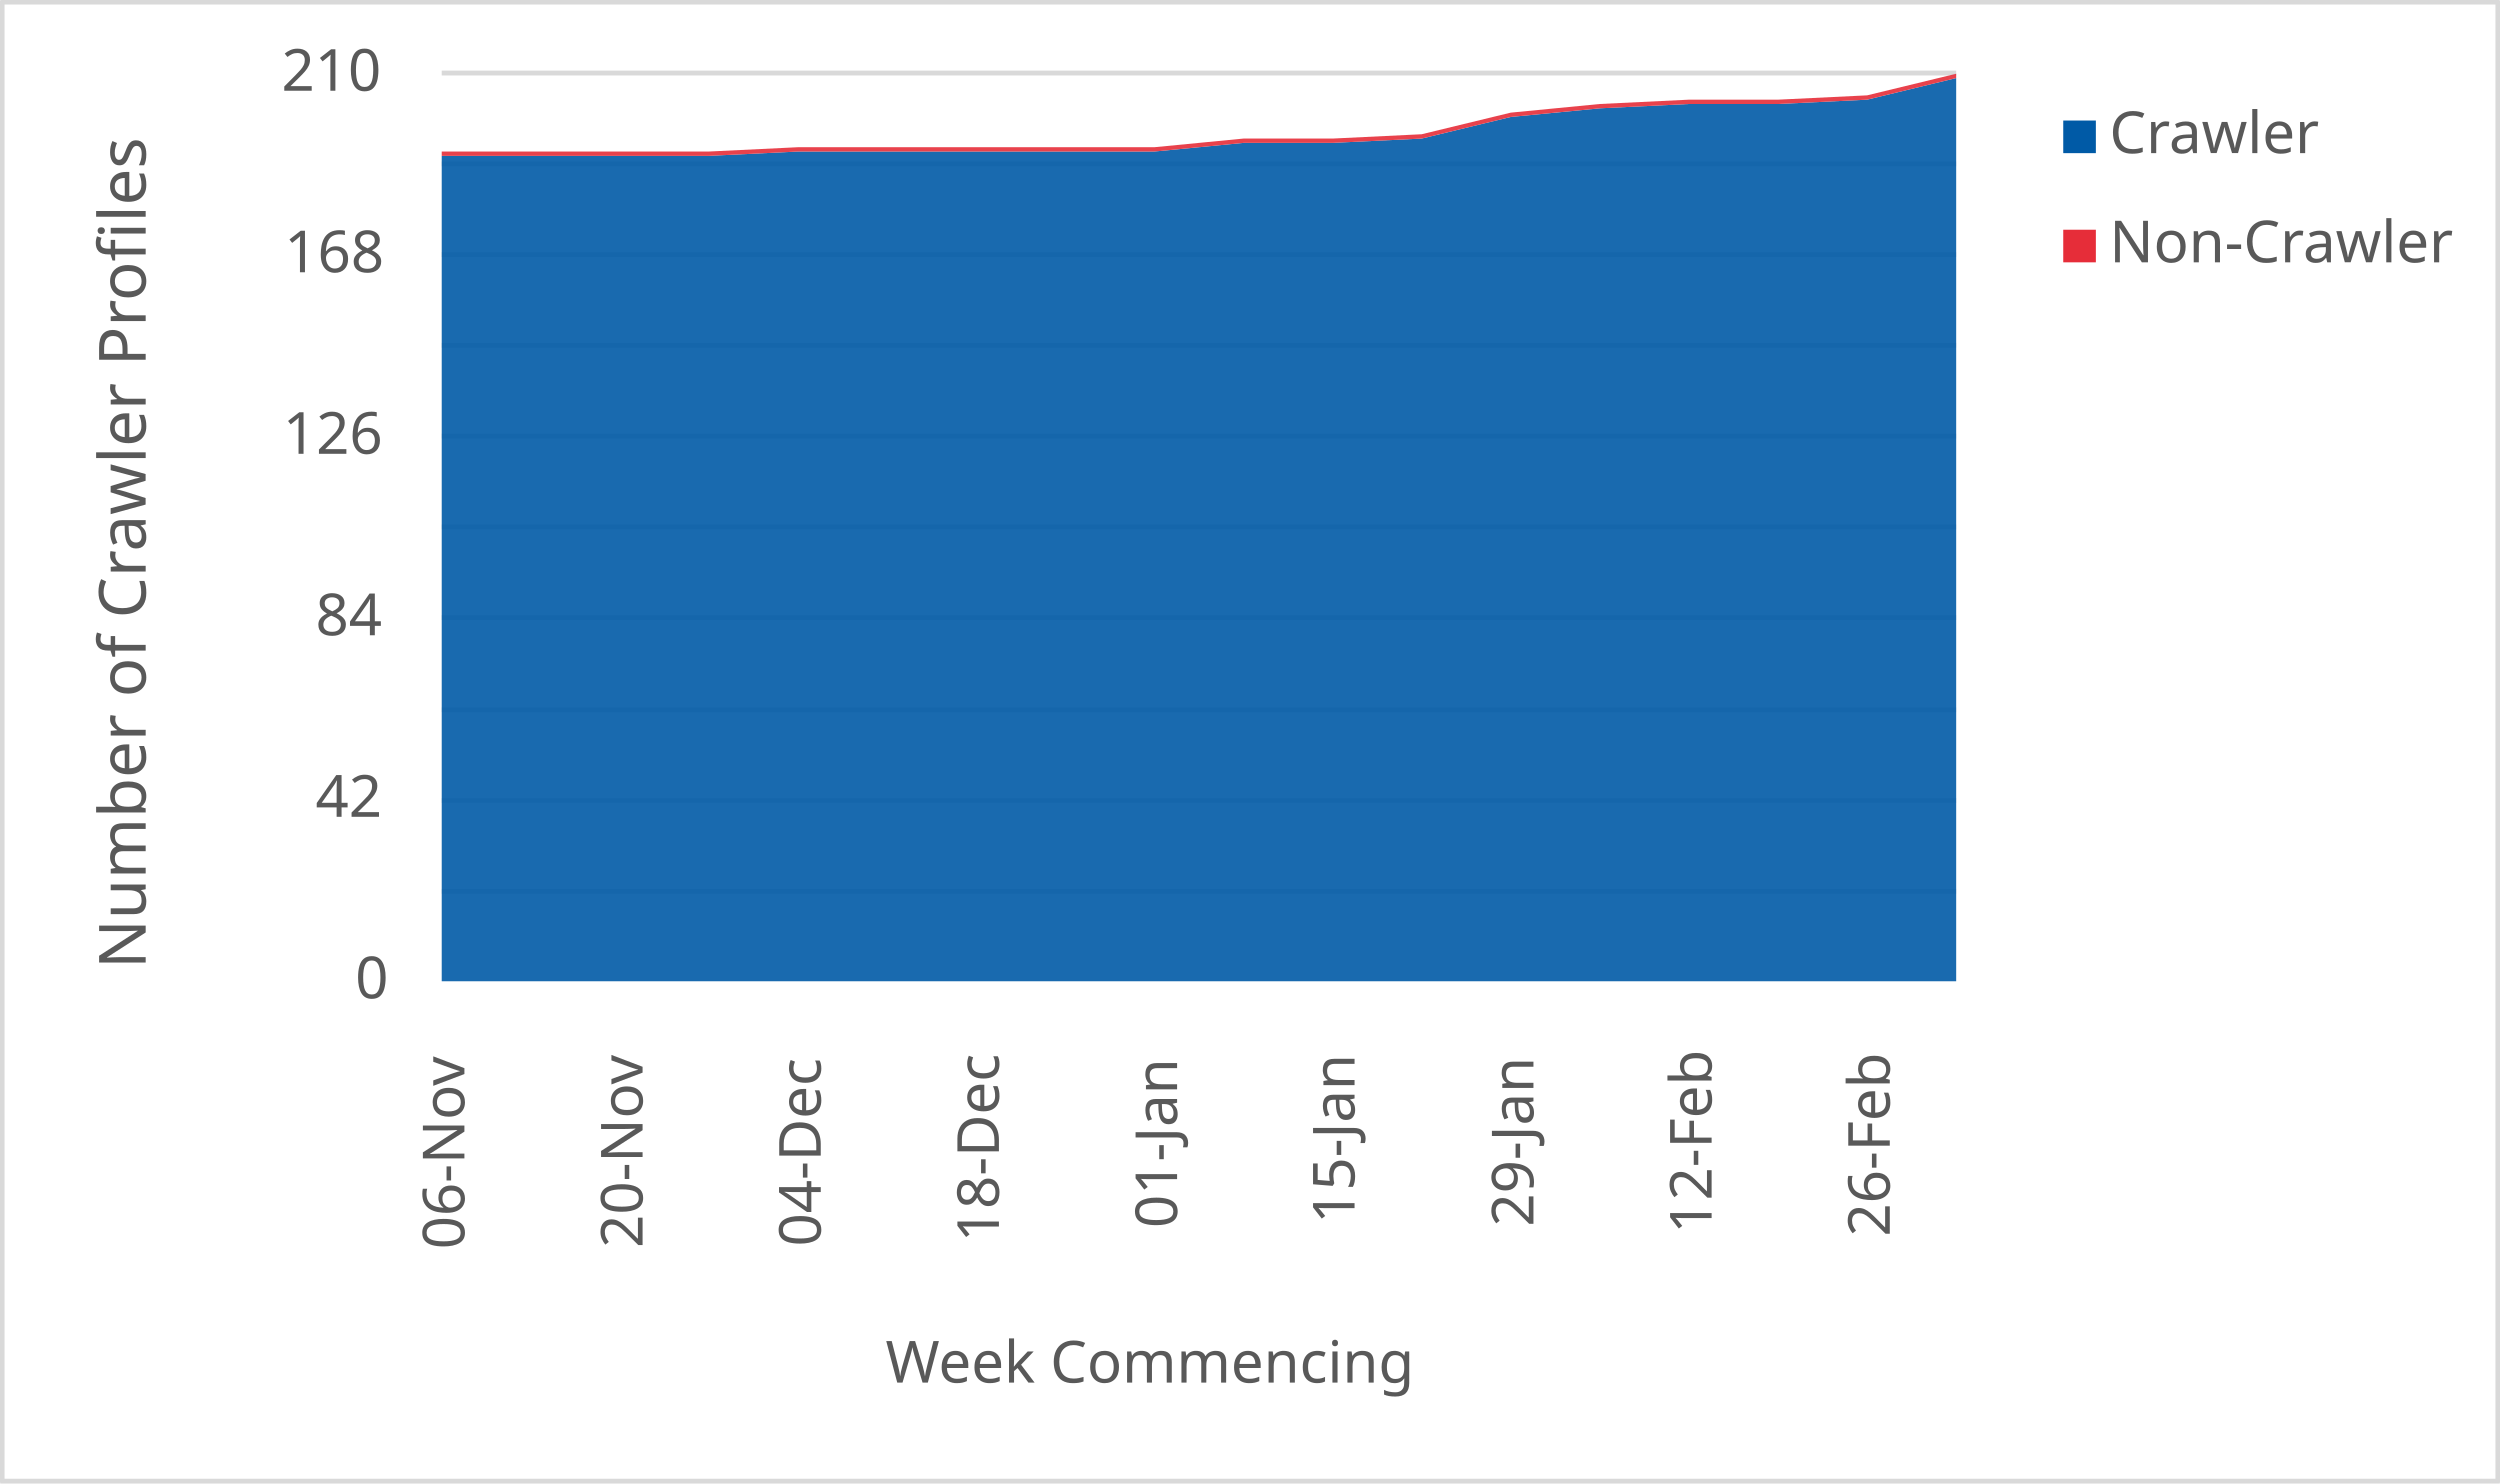
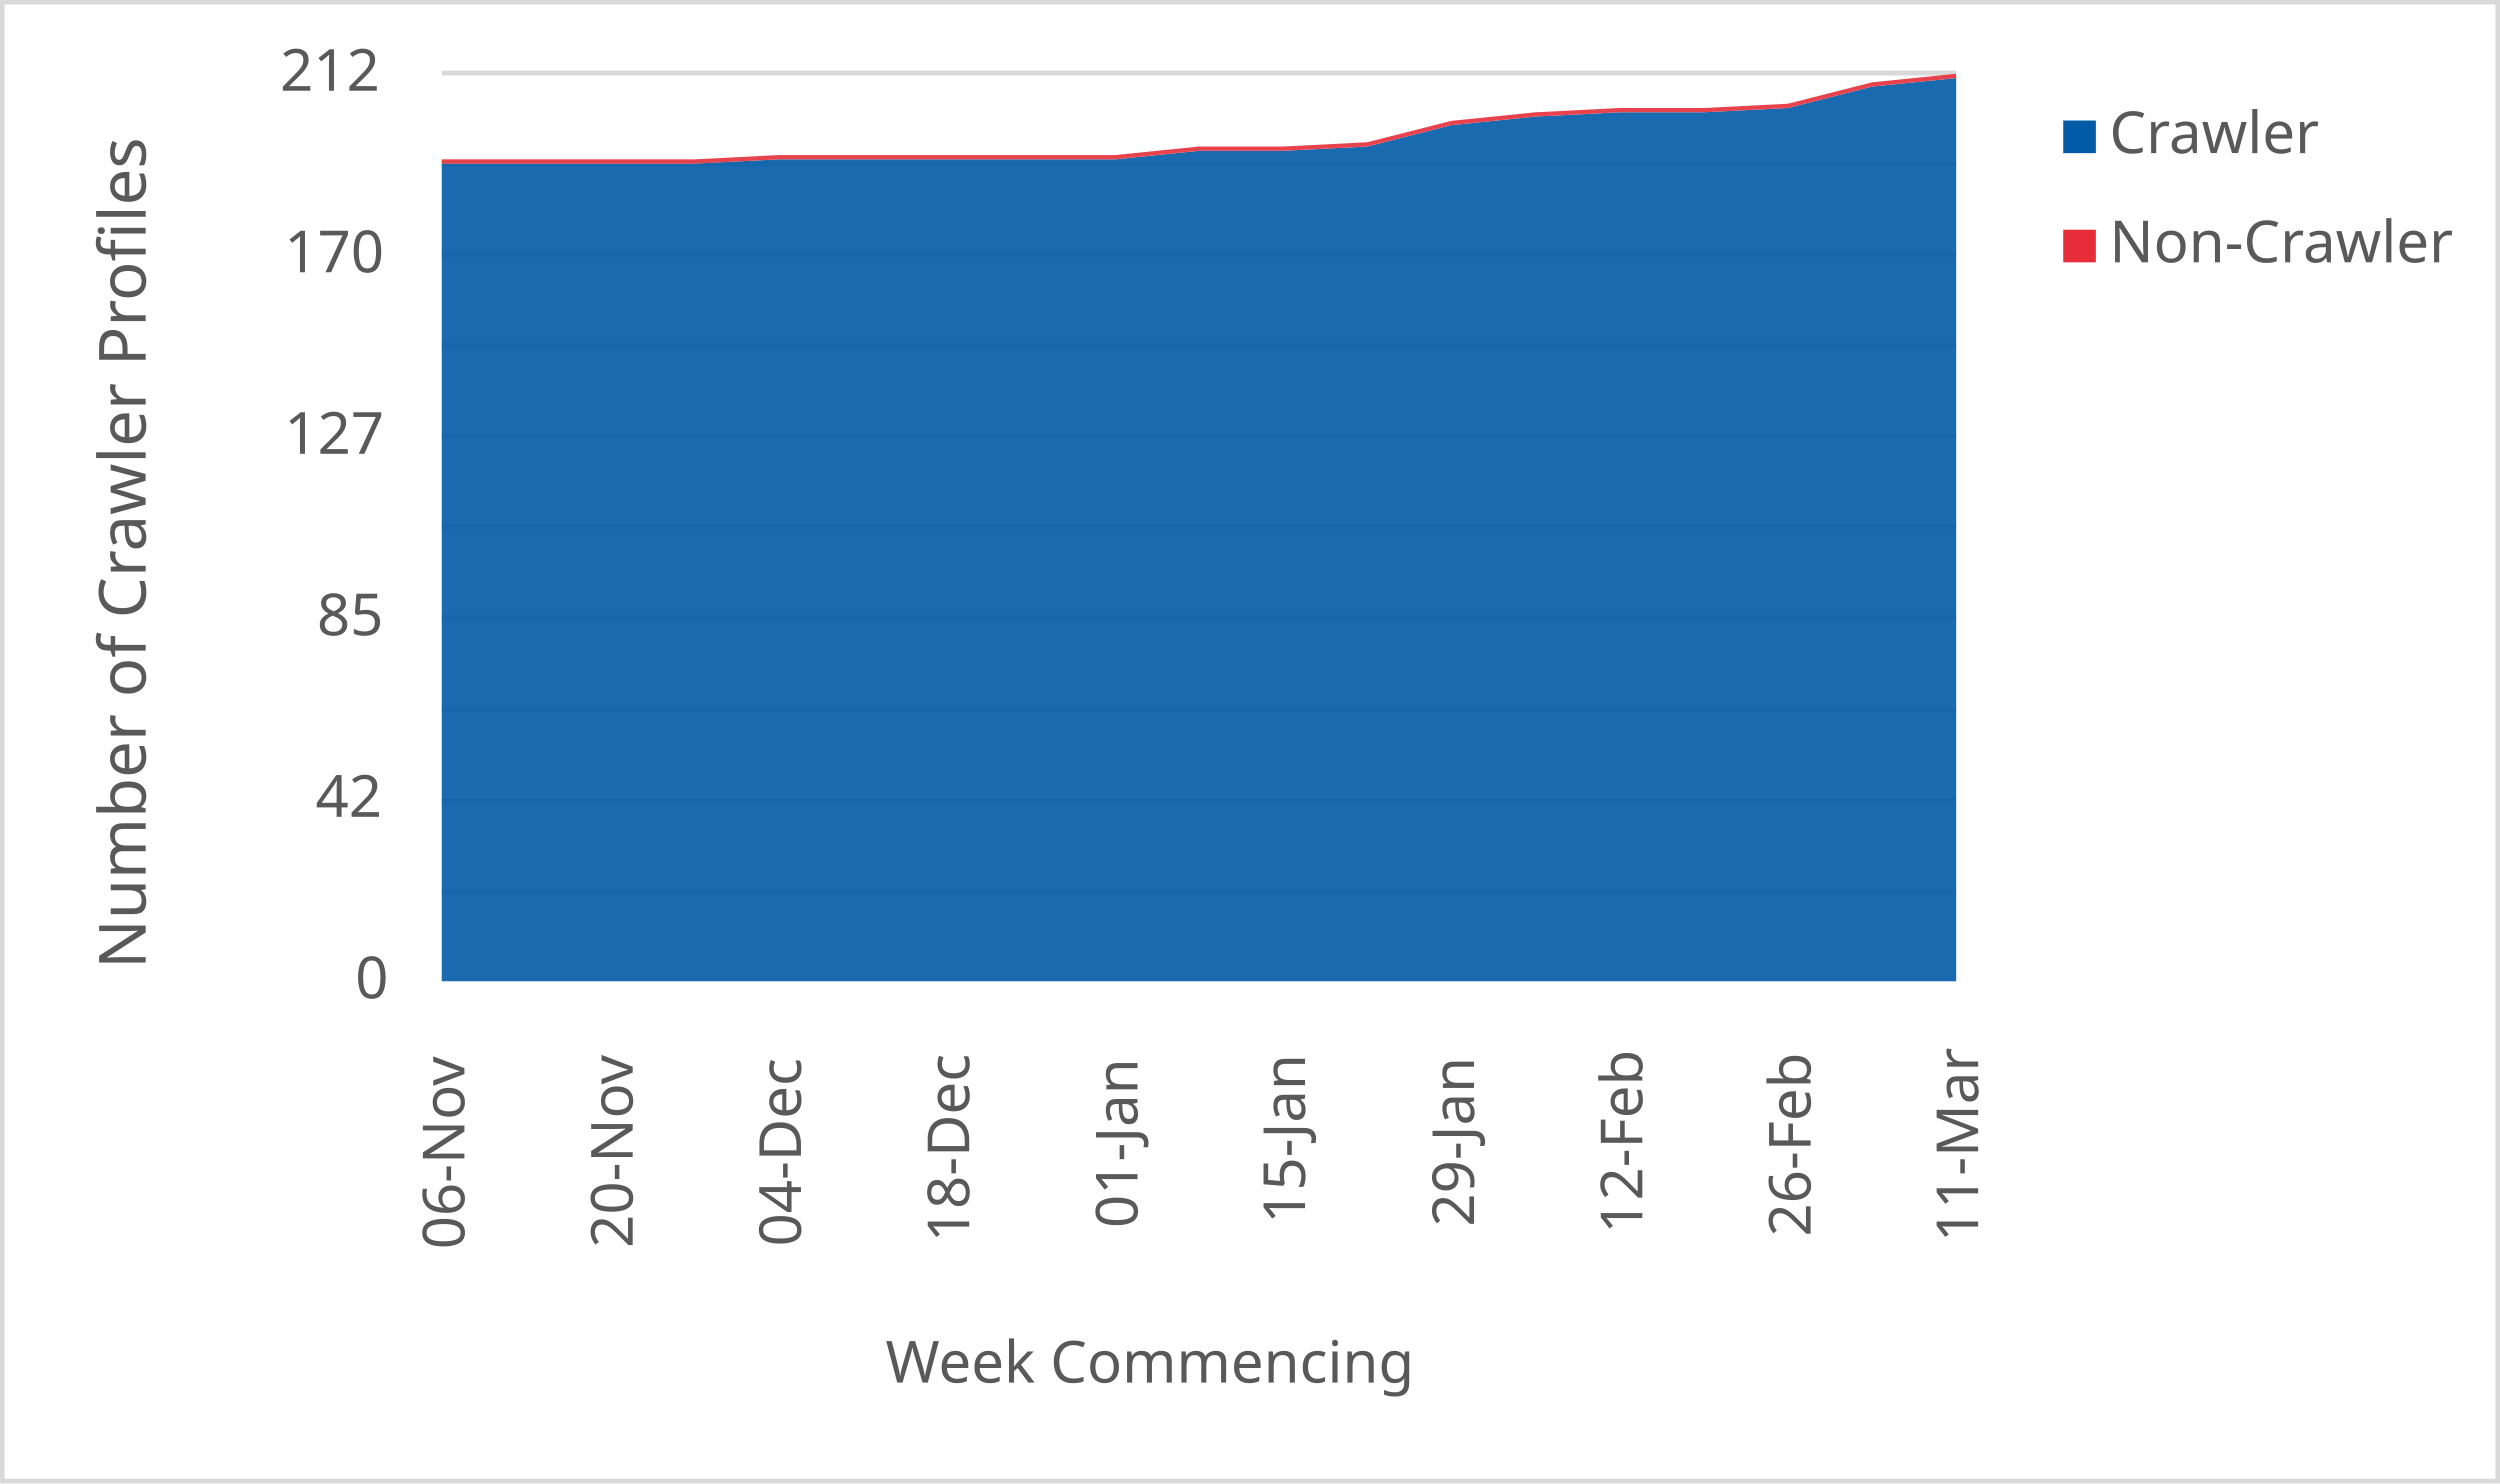
<svg xmlns="http://www.w3.org/2000/svg" width="1763" height="1046" xml:space="preserve" overflow="hidden">
  <defs>
    <clipPath id="clip0">
      <rect x="2917" y="346" width="1763" height="1046" />
    </clipPath>
  </defs>
  <g clip-path="url(#clip0)" transform="translate(-2917 -346)">
    <rect x="2918" y="347" width="1760" height="1043" fill="#FFFFFF" />
    <g>
      <path d="    M3228.5 974.532 4296.5 974.532    M3228.5 910.53 4296.5 910.53    M3228.5 846.528 4296.5 846.528    M3228.5 781.526 4296.5 781.526    M3228.5 717.524 4296.5 717.524    M3228.5 653.522 4296.5 653.522    M3228.5 589.52 4296.5 589.52    M3228.5 525.517 4296.5 525.517    M3228.5 461.515 4296.5 461.515    M3228.5 397.5 4296.5 397.5" stroke="#D9D9D9" stroke-width="3.438" stroke-linejoin="round" stroke-miterlimit="10" fill="none" />
    </g>
    <g>
      <path d="M 1038.5 4296.5 1038.5" stroke="#D9D9D9" stroke-width="3.438" stroke-linejoin="round" stroke-miterlimit="10" fill="none" fill-rule="evenodd" />
    </g>
    <g>
      <text fill="#595959" font-family="Verdana,sans-serif" font-weight="400" font-size="41" transform="matrix(6.12323e-17 -1 1 6.12323e-17 3244.5 1227)">06-Nov</text>
    </g>
    <g>
-       <text fill="#595959" font-family="Verdana,sans-serif" font-weight="400" font-size="41" transform="matrix(6.12323e-17 -1 1 6.12323e-17 3370.147 1226)">20-Nov</text>
+       <text fill="#595959" font-family="Verdana,sans-serif" font-weight="400" font-size="41" transform="matrix(6.12323e-17 -1 1 6.12323e-17 3363.167 1226)">20-Nov</text>
    </g>
    <g>
-       <text fill="#595959" font-family="Verdana,sans-serif" font-weight="400" font-size="41" transform="matrix(6.12323e-17 -1 1 6.12323e-17 3495.794 1225)">04-Dec</text>
+       <text fill="#595959" font-family="Verdana,sans-serif" font-weight="400" font-size="41" transform="matrix(6.12323e-17 -1 1 6.12323e-17 3481.833 1225)">04-Dec</text>
    </g>
    <g>
-       <text fill="#595959" font-family="Verdana,sans-serif" font-weight="400" font-size="41" transform="matrix(6.12323e-17 -1 1 6.12323e-17 3621.441 1222)">18-Dec</text>
+       <text fill="#595959" font-family="Verdana,sans-serif" font-weight="400" font-size="41" transform="matrix(6.12323e-17 -1 1 6.12323e-17 3600.5 1222)">18-Dec</text>
    </g>
    <g>
-       <text fill="#595959" font-family="Verdana,sans-serif" font-weight="400" font-size="41" transform="matrix(6.12323e-17 -1 1 6.12323e-17 3747.088 1212)">01-Jan</text>
+       <text fill="#595959" font-family="Verdana,sans-serif" font-weight="400" font-size="41" transform="matrix(6.12323e-17 -1 1 6.12323e-17 3719.167 1212)">01-Jan</text>
    </g>
    <g>
-       <text fill="#595959" font-family="Verdana,sans-serif" font-weight="400" font-size="41" transform="matrix(6.12323e-17 -1 1 6.12323e-17 3872.235 1209)">15-Jan</text>
+       <text fill="#595959" font-family="Verdana,sans-serif" font-weight="400" font-size="41" transform="matrix(6.12323e-17 -1 1 6.12323e-17 3837.333 1209)">15-Jan</text>
    </g>
    <g>
-       <text fill="#595959" font-family="Verdana,sans-serif" font-weight="400" font-size="41" transform="matrix(6.12323e-17 -1 1 6.12323e-17 3998.382 1211)">29-Jan</text>
+       <text fill="#595959" font-family="Verdana,sans-serif" font-weight="400" font-size="41" transform="matrix(6.12323e-17 -1 1 6.12323e-17 3956.5 1211)">29-Jan</text>
    </g>
    <g>
-       <text fill="#595959" font-family="Verdana,sans-serif" font-weight="400" font-size="41" transform="matrix(6.12323e-17 -1 1 6.12323e-17 4124.029 1216)">12-Feb</text>
+       <text fill="#595959" font-family="Verdana,sans-serif" font-weight="400" font-size="41" transform="matrix(6.12323e-17 -1 1 6.12323e-17 4075.167 1216)">12-Feb</text>
    </g>
    <g>
-       <text fill="#595959" font-family="Verdana,sans-serif" font-weight="400" font-size="41" transform="matrix(6.12323e-17 -1 1 6.12323e-17 4249.676 1218)">26-Feb</text>
+       <text fill="#595959" font-family="Verdana,sans-serif" font-weight="400" font-size="41" transform="matrix(6.12323e-17 -1 1 6.12323e-17 4193.833 1218)">26-Feb</text>
+     </g>
+     <g>
+       <text fill="#595959" font-family="Verdana,sans-serif" font-weight="400" font-size="41" transform="matrix(6.12323e-17 -1 1 6.12323e-17 4312 1222)">11-Mar</text>
    </g>
    <g>
      <text fill="#595959" font-family="Verdana,sans-serif" font-weight="400" font-size="41" transform="matrix(1 0 0 1 3167.5 1050)">0</text>
    </g>
    <g>
      <text fill="#595959" font-family="Verdana,sans-serif" font-weight="400" font-size="41" transform="matrix(1 0 0 1 3139.5 922)">42</text>
    </g>
    <g>
-       <text fill="#595959" font-family="Verdana,sans-serif" font-weight="400" font-size="41" transform="matrix(1 0 0 1 3139.5 794)">84</text>
+       <text fill="#595959" font-family="Verdana,sans-serif" font-weight="400" font-size="41" transform="matrix(1 0 0 1 3140.5 794)">85</text>
    </g>
    <g>
-       <text fill="#595959" font-family="Verdana,sans-serif" font-weight="400" font-size="41" transform="matrix(1 0 0 1 3116.5 666)">126</text>
+       <text fill="#595959" font-family="Verdana,sans-serif" font-weight="400" font-size="41" transform="matrix(1 0 0 1 3117.5 666)">127</text>
    </g>
    <g>
-       <text fill="#595959" font-family="Verdana,sans-serif" font-weight="400" font-size="41" transform="matrix(1 0 0 1 3117.5 538)">168</text>
+       <text fill="#595959" font-family="Verdana,sans-serif" font-weight="400" font-size="41" transform="matrix(1 0 0 1 3117.5 538)">170</text>
    </g>
    <g>
-       <text fill="#595959" font-family="Verdana,sans-serif" font-weight="400" font-size="41" transform="matrix(1 0 0 1 3115.5 410)">210</text>
+       <text fill="#595959" font-family="Verdana,sans-serif" font-weight="400" font-size="41" transform="matrix(1 0 0 1 3114.5 410)">212</text>
    </g>
    <g>
      <text fill="#595959" font-family="Verdana,sans-serif" font-weight="400" font-size="41" transform="matrix(1 0 0 1 3541.5 1321)">Week Commencing</text>
    </g>
    <g>
      <text fill="#595959" font-family="Verdana,sans-serif" font-weight="400" font-size="46" transform="matrix(6.12323e-17 -1 1 6.12323e-17 3019.73 1029.25)">Number of Crawler Profiles</text>
    </g>
    <rect x="2918.5" y="347.5" width="1760" height="1043" stroke="#D9D9D9" stroke-width="3.438" stroke-linejoin="round" stroke-miterlimit="10" fill="none" />
    <g>
-       <path d="M3228.5 1038 3291.324 1038 3354.147 1038 3416.971 1038 3479.794 1038 3542.618 1038 3605.441 1038 3668.265 1038 3731.088 1038 3793.912 1038 3856.735 1038 3919.559 1038 3982.382 1038 4045.206 1038 4108.029 1038 4170.853 1038 4233.676 1038 4296.5 1038 4296.5 401.048 4233.676 416.286 4170.853 419.333 4108.029 419.333 4045.206 422.381 3982.382 428.476 3919.559 443.714 3856.735 446.762 3793.912 446.762 3731.088 452.857 3668.265 452.857 3605.441 452.857 3542.618 452.857 3479.794 452.857 3416.971 455.905 3354.147 455.905 3291.324 455.905 3228.5 455.905 3228.5 1038Z" fill="#005aa6" opacity="0.9" />
+       <path d="M3228.5 1038 3287.833 1038 3347.167 1038 3406.5 1038 3465.833 1038 3525.167 1038 3584.5 1038 3643.833 1038 3703.167 1038 3762.5 1038 3821.833 1038 3881.167 1038 3940.5 1038 3999.833 1038 4059.167 1038 4118.5 1038 4177.833 1038 4237.167 1038 4296.5 1038 4296.5 401.019 4237.167 407.057 4177.833 422.151 4118.5 425.17 4059.167 425.17 3999.833 428.189 3940.5 434.226 3881.167 449.321 3821.833 452.34 3762.5 452.34 3703.167 458.377 3643.833 458.377 3584.5 458.377 3525.167 458.377 3465.833 458.377 3406.5 461.396 3347.167 461.396 3287.833 461.396 3228.5 461.396 3228.5 1038Z" fill="#005aa6" opacity="0.9" />
    </g>
    <g>
-       <path d="M3228.5 455.905 3291.324 455.905 3354.147 455.905 3416.971 455.905 3479.794 452.857 3542.618 452.857 3605.441 452.857 3668.265 452.857 3731.088 452.857 3793.912 446.762 3856.735 446.762 3919.559 443.714 3982.382 428.476 4045.206 422.381 4108.029 419.333 4170.853 419.333 4233.676 416.286 4296.5 401.048 4296.5 398 4233.676 413.238 4170.853 416.286 4108.029 416.286 4045.206 419.333 3982.382 425.429 3919.559 440.667 3856.735 443.714 3793.912 443.714 3731.088 449.81 3668.265 449.81 3605.441 449.81 3542.618 449.81 3479.794 449.81 3416.971 452.857 3354.147 452.857 3291.324 452.857 3228.5 452.857 3228.5 455.905Z" fill="#e62d39" opacity="0.9" />
+       <path d="M3228.5 461.396 3287.833 461.396 3347.167 461.396 3406.5 461.396 3465.833 458.377 3525.167 458.377 3584.5 458.377 3643.833 458.377 3703.167 458.377 3762.5 452.34 3821.833 452.34 3881.167 449.321 3940.5 434.226 3999.833 428.189 4059.167 425.17 4118.5 425.17 4177.833 422.151 4237.167 407.057 4296.5 401.019 4296.5 398 4237.167 404.038 4177.833 419.132 4118.5 422.151 4059.167 422.151 3999.833 425.17 3940.5 431.208 3881.167 446.302 3821.833 449.321 3762.5 449.321 3703.167 455.358 3643.833 455.358 3584.5 455.358 3525.167 455.358 3465.833 455.358 3406.5 458.377 3347.167 458.377 3287.833 458.377 3228.5 458.377 3228.5 461.396Z" fill="#e62d39" opacity="0.9" />
    </g>
    <g>
      <rect x="4372" y="431" width="23" height="23" fill="#005aa6" />
    </g>
    <g>
      <text fill="#595959" font-family="Verdana,sans-serif" font-weight="400" font-size="41" transform="matrix(1 0 0 1 4404.56 454)">Crawler</text>
    </g>
    <g>
      <rect x="4372" y="508" width="23" height="23" fill="#e62d39" />
    </g>
    <g>
      <text fill="#595959" font-family="Verdana,sans-serif" font-weight="400" font-size="41" transform="matrix(1 0 0 1 4404.56 531)">Non-Crawler</text>
    </g>
  </g>
</svg>
